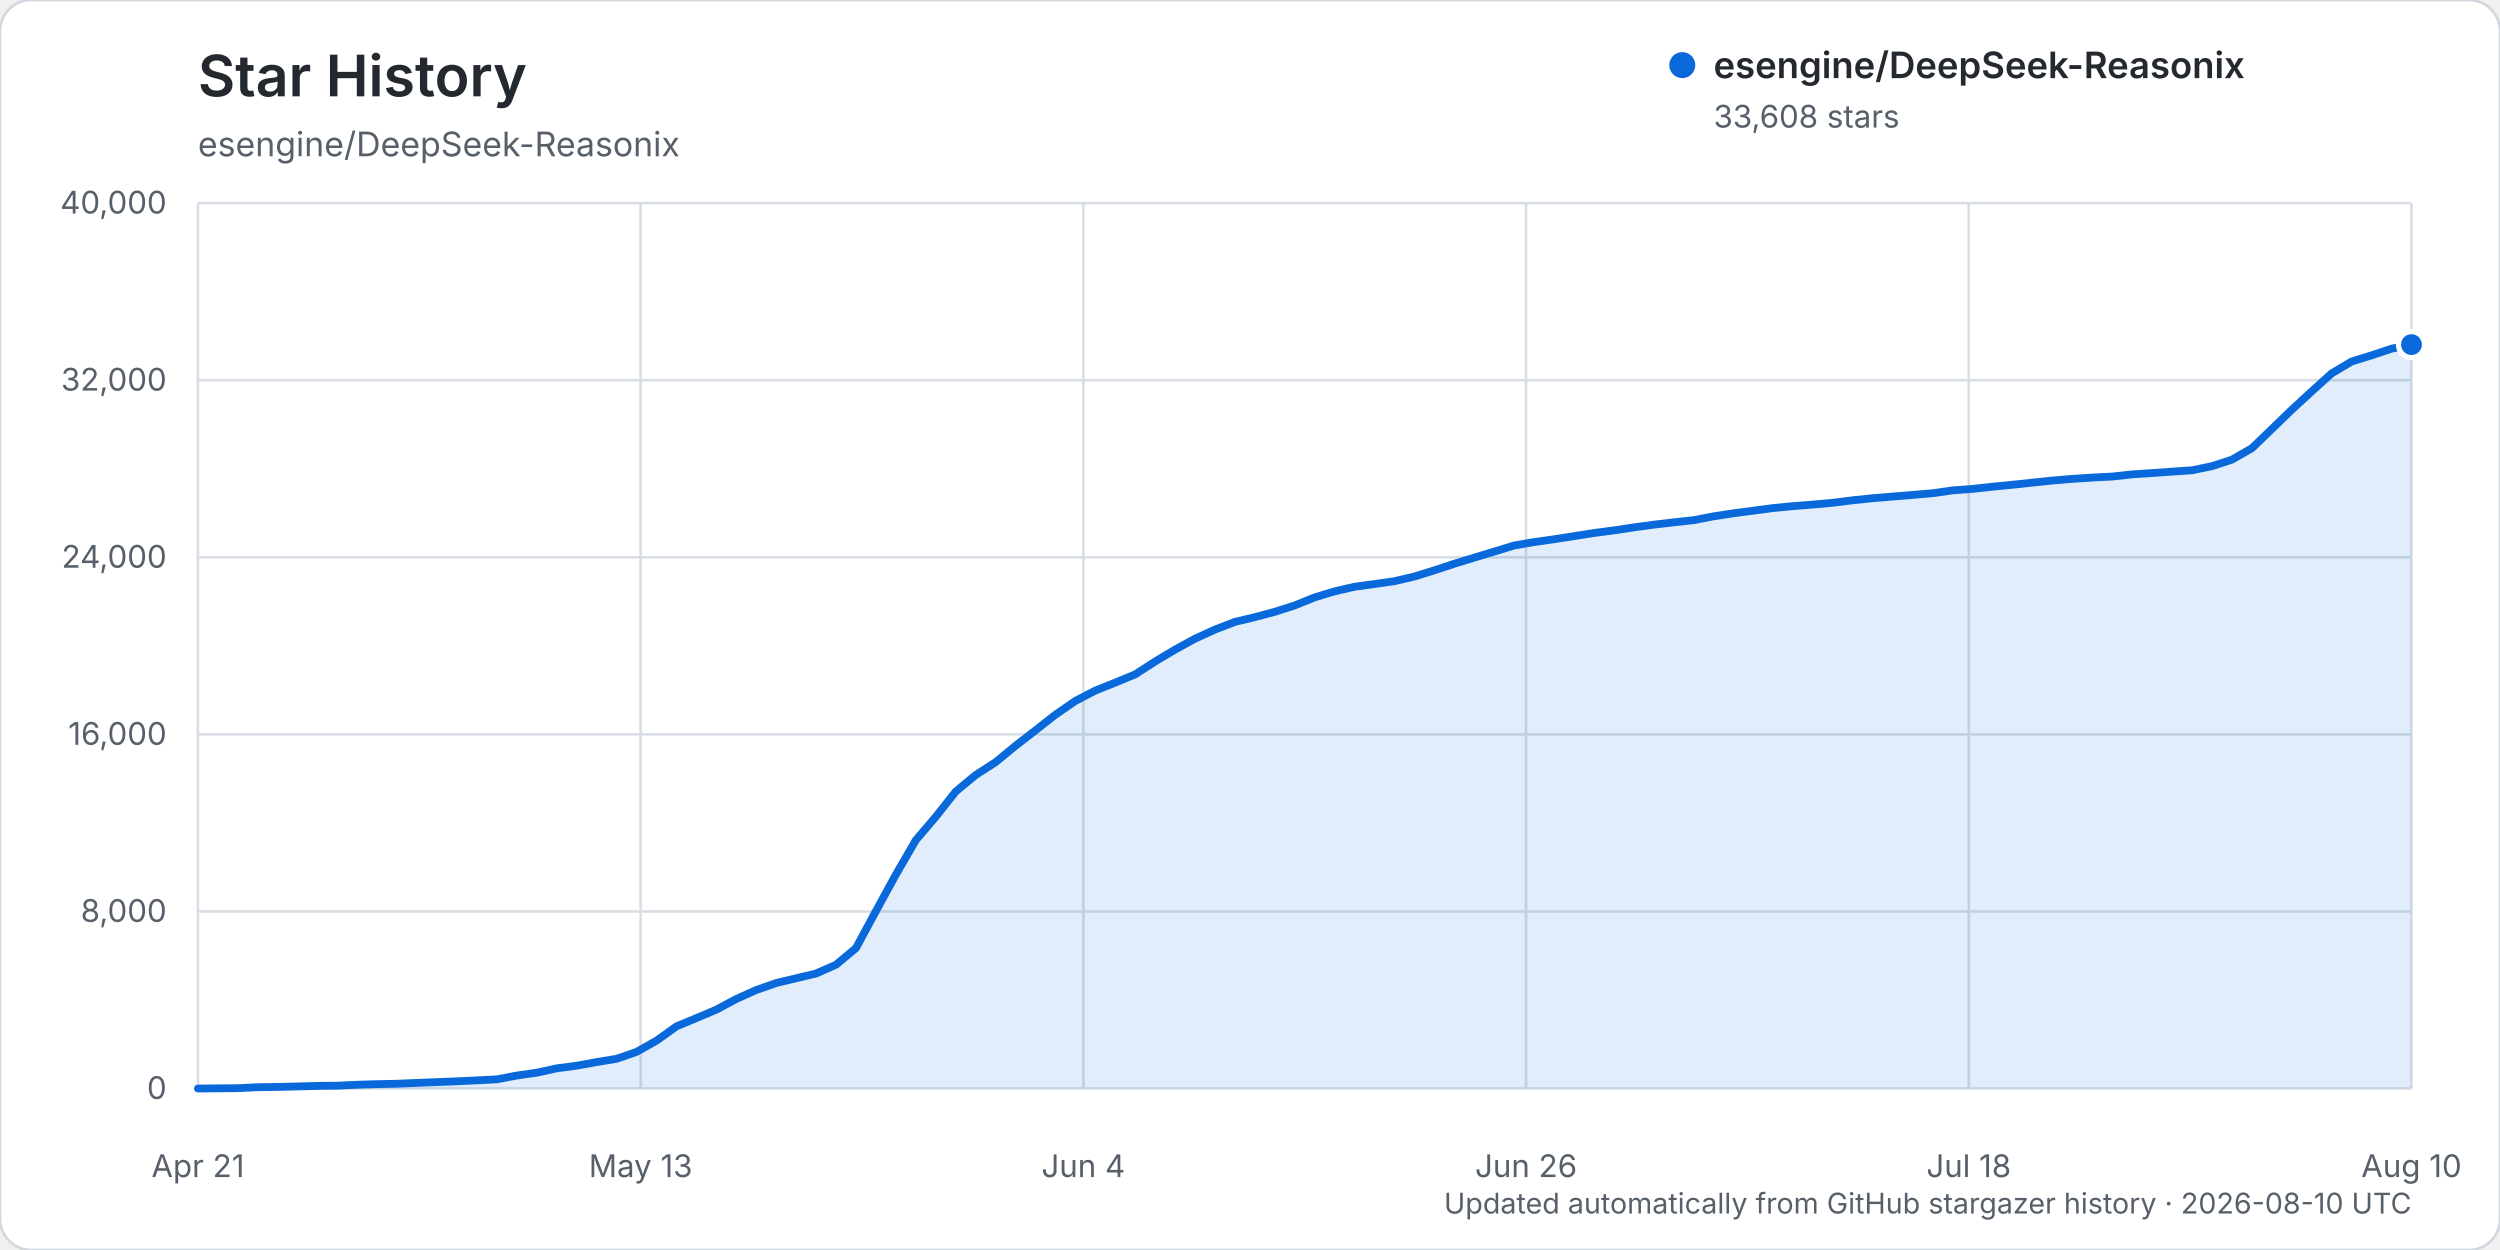
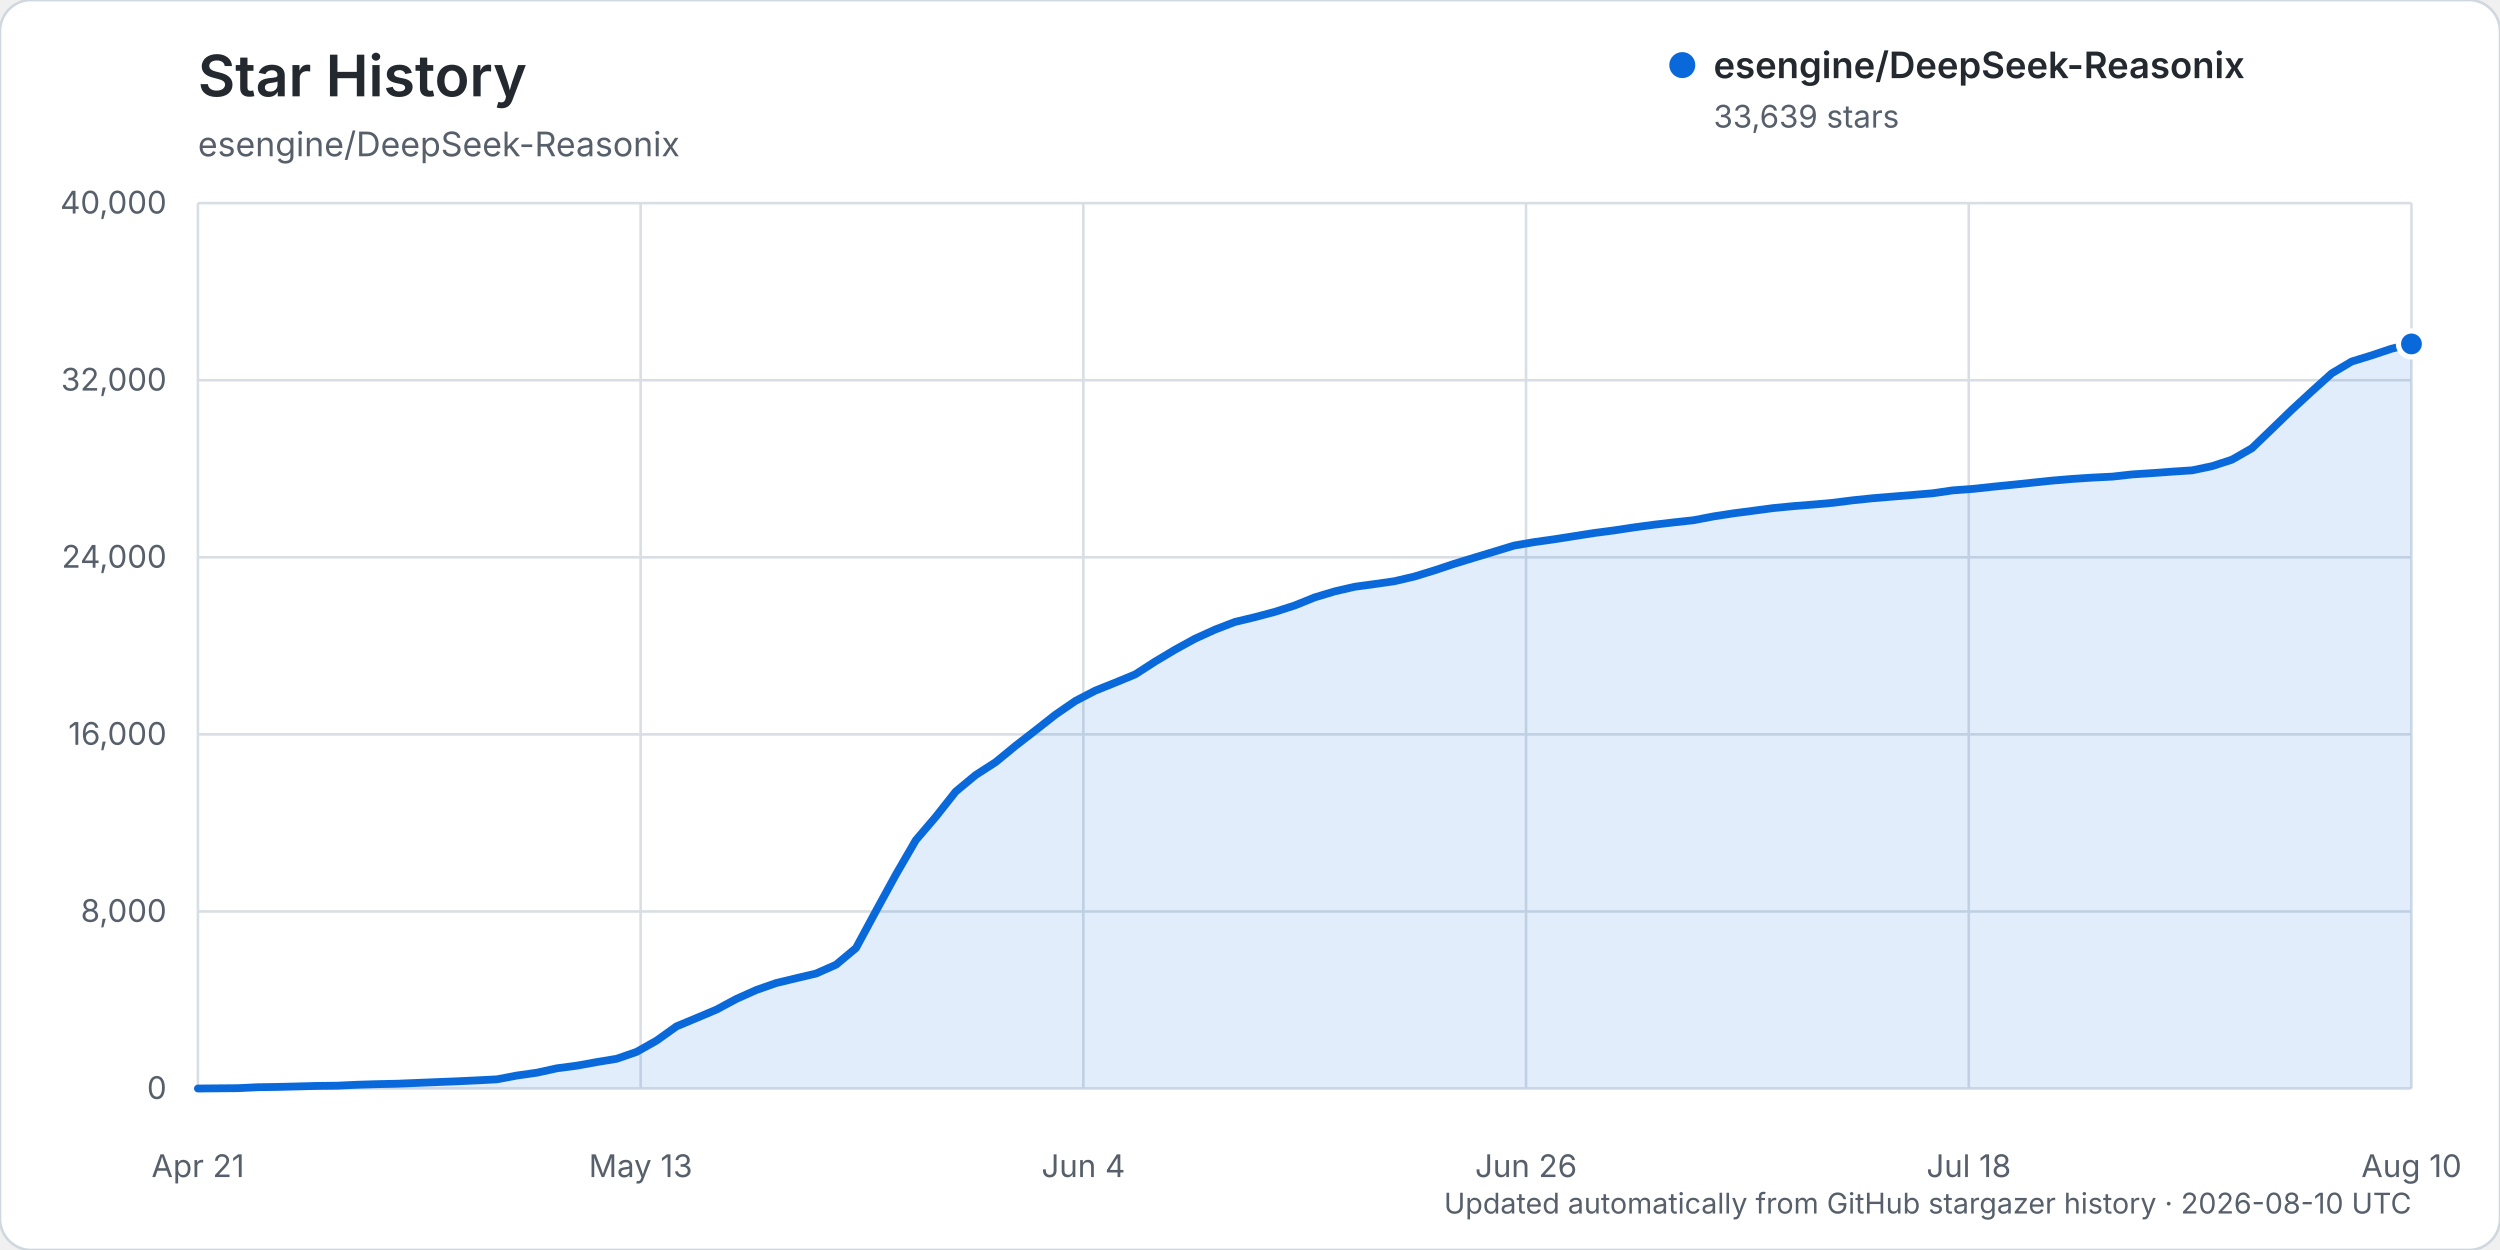
<svg xmlns="http://www.w3.org/2000/svg" width="960" height="480" viewBox="0 0 960 480" role="img" aria-labelledby="title description">
  <rect width="960" height="480" rx="12" fill="#ffffff" stroke="#d0d7de" />
  <text x="76" y="37" fill="#24292f" font-family="-apple-system, BlinkMacSystemFont, 'Segoe UI', sans-serif" font-size="22" font-weight="600">Star History</text>
  <text x="76" y="60" fill="#57606a" font-family="-apple-system, BlinkMacSystemFont, 'Segoe UI', sans-serif" font-size="13">esengine/DeepSeek-Reasonix</text>
  <g font-family="-apple-system, BlinkMacSystemFont, 'Segoe UI', sans-serif">
    <line x1="76" y1="418.00" x2="926" y2="418.00" stroke="#d8dee4" stroke-width="1" />
    <text x="64" y="422.00" text-anchor="end" fill="#57606a" font-size="12">0</text>
    <line x1="76" y1="350.00" x2="926" y2="350.00" stroke="#d8dee4" stroke-width="1" />
    <text x="64" y="354.00" text-anchor="end" fill="#57606a" font-size="12">8,000</text>
    <line x1="76" y1="282.00" x2="926" y2="282.00" stroke="#d8dee4" stroke-width="1" />
    <text x="64" y="286.00" text-anchor="end" fill="#57606a" font-size="12">16,000</text>
    <line x1="76" y1="214.00" x2="926" y2="214.00" stroke="#d8dee4" stroke-width="1" />
    <text x="64" y="218.00" text-anchor="end" fill="#57606a" font-size="12">24,000</text>
    <line x1="76" y1="146.00" x2="926" y2="146.00" stroke="#d8dee4" stroke-width="1" />
    <text x="64" y="150.00" text-anchor="end" fill="#57606a" font-size="12">32,000</text>
    <line x1="76" y1="78.00" x2="926" y2="78.00" stroke="#d8dee4" stroke-width="1" />
    <text x="64" y="82.00" text-anchor="end" fill="#57606a" font-size="12">40,000</text>
    <line x1="76.00" y1="78" x2="76.00" y2="418" stroke="#d8dee4" stroke-width="1" />
    <text x="76.00" y="452" text-anchor="middle" fill="#57606a" font-size="12">Apr 21</text>
    <line x1="246.00" y1="78" x2="246.00" y2="418" stroke="#d8dee4" stroke-width="1" />
    <text x="246.00" y="452" text-anchor="middle" fill="#57606a" font-size="12">May 13</text>
    <line x1="416.00" y1="78" x2="416.00" y2="418" stroke="#d8dee4" stroke-width="1" />
    <text x="416.00" y="452" text-anchor="middle" fill="#57606a" font-size="12">Jun 4</text>
    <line x1="586.00" y1="78" x2="586.00" y2="418" stroke="#d8dee4" stroke-width="1" />
    <text x="586.00" y="452" text-anchor="middle" fill="#57606a" font-size="12">Jun 26</text>
    <line x1="756.00" y1="78" x2="756.00" y2="418" stroke="#d8dee4" stroke-width="1" />
    <text x="756.00" y="452" text-anchor="middle" fill="#57606a" font-size="12">Jul 18</text>
    <line x1="926.00" y1="78" x2="926.00" y2="418" stroke="#d8dee4" stroke-width="1" />
    <text x="926.00" y="452" text-anchor="middle" fill="#57606a" font-size="12">Aug 10</text>
-     <path d="M76.00,417.99 L91.32,417.86 L98.97,417.49 L106.63,417.38 L114.29,417.19 L121.95,416.99 L129.60,416.90 L137.26,416.54 L144.92,416.31 L152.58,416.15 L160.23,415.83 L167.89,415.52 L175.55,415.22 L183.21,414.86 L190.86,414.46 L198.52,413.00 L206.18,411.91 L213.84,410.23 L221.50,409.22 L229.15,407.83 L236.81,406.57 L244.47,403.91 L252.13,399.59 L259.78,394.12 L267.44,390.93 L275.10,387.70 L282.76,383.59 L290.41,380.16 L298.07,377.48 L305.73,375.64 L313.39,373.83 L321.05,370.44 L328.70,364.05 L336.36,349.85 L344.02,335.84 L351.68,322.61 L359.33,313.65 L366.99,303.96 L374.65,297.61 L382.31,292.68 L389.96,286.38 L397.62,280.45 L405.28,274.44 L412.94,269.16 L420.59,265.19 L428.25,262.12 L435.91,258.96 L443.57,254.01 L451.23,249.44 L458.88,245.25 L466.54,241.76 L474.20,238.81 L481.86,236.98 L489.51,234.94 L497.17,232.49 L504.83,229.39 L512.49,227.08 L520.14,225.31 L527.80,224.27 L535.46,223.17 L543.12,221.38 L550.77,219.02 L558.43,216.48 L566.09,214.14 L573.75,211.82 L581.41,209.48 L589.06,208.15 L596.72,207.08 L604.38,205.88 L612.04,204.68 L619.69,203.67 L627.35,202.52 L635.01,201.48 L642.67,200.58 L650.32,199.75 L657.98,198.28 L665.64,197.10 L673.30,196.10 L680.95,195.08 L688.61,194.34 L696.27,193.74 L703.93,193.06 L711.59,192.09 L719.24,191.30 L726.90,190.67 L734.56,190.03 L742.22,189.39 L749.87,188.29 L757.53,187.73 L765.19,186.89 L772.85,186.14 L780.50,185.32 L788.16,184.52 L795.82,183.88 L803.48,183.38 L811.14,183.00 L818.79,182.15 L826.45,181.66 L834.11,181.10 L841.77,180.59 L849.42,179.00 L857.08,176.50 L864.74,172.10 L872.40,164.73 L880.05,157.33 L887.71,150.28 L895.37,143.37 L903.03,138.82 L910.68,136.45 L918.34,133.90 L926.00,132.33 L926.00,418.00 L76.00,418.00 Z" fill="#0969da" opacity="0.12" />
-     <path d="M76.00,417.99 L91.32,417.86 L98.97,417.49 L106.63,417.38 L114.29,417.19 L121.95,416.99 L129.60,416.90 L137.26,416.54 L144.92,416.31 L152.58,416.15 L160.23,415.83 L167.89,415.52 L175.55,415.22 L183.21,414.86 L190.86,414.46 L198.52,413.00 L206.18,411.91 L213.84,410.23 L221.50,409.22 L229.15,407.83 L236.81,406.57 L244.47,403.91 L252.13,399.59 L259.78,394.12 L267.44,390.93 L275.10,387.70 L282.76,383.59 L290.41,380.16 L298.07,377.48 L305.73,375.64 L313.39,373.83 L321.05,370.44 L328.70,364.05 L336.36,349.85 L344.02,335.84 L351.68,322.61 L359.33,313.65 L366.99,303.96 L374.65,297.61 L382.31,292.68 L389.96,286.38 L397.62,280.45 L405.28,274.44 L412.94,269.16 L420.59,265.19 L428.25,262.12 L435.91,258.96 L443.57,254.01 L451.23,249.44 L458.88,245.25 L466.54,241.76 L474.20,238.81 L481.86,236.98 L489.51,234.94 L497.17,232.49 L504.83,229.39 L512.49,227.08 L520.14,225.31 L527.80,224.27 L535.46,223.17 L543.12,221.38 L550.77,219.02 L558.43,216.48 L566.09,214.14 L573.75,211.82 L581.41,209.48 L589.06,208.15 L596.72,207.08 L604.38,205.88 L612.04,204.68 L619.69,203.67 L627.35,202.52 L635.01,201.48 L642.67,200.58 L650.32,199.75 L657.98,198.28 L665.64,197.10 L673.30,196.10 L680.95,195.08 L688.61,194.34 L696.27,193.74 L703.93,193.06 L711.59,192.09 L719.24,191.30 L726.90,190.67 L734.56,190.03 L742.22,189.39 L749.87,188.29 L757.53,187.73 L765.19,186.89 L772.85,186.14 L780.50,185.32 L788.16,184.52 L795.82,183.88 L803.48,183.38 L811.14,183.00 L818.79,182.15 L826.45,181.66 L834.11,181.10 L841.77,180.59 L849.42,179.00 L857.08,176.50 L864.74,172.10 L872.40,164.73 L880.05,157.33 L887.71,150.28 L895.37,143.37 L903.03,138.82 L910.68,136.45 L918.34,133.90 L926.00,132.33" fill="none" stroke="#0969da" stroke-width="3" stroke-linecap="round" stroke-linejoin="round" />
-     <circle cx="926.00" cy="132.33" r="5" fill="#0969da" stroke="#ffffff" stroke-width="2" />
+     <path d="M76.00,417.99 L91.32,417.86 L98.97,417.49 L106.63,417.38 L114.29,417.19 L121.95,416.99 L129.60,416.90 L137.26,416.54 L144.92,416.31 L152.58,416.15 L160.23,415.83 L167.89,415.52 L175.55,415.22 L183.21,414.86 L190.86,414.46 L198.52,413.00 L206.18,411.91 L213.84,410.23 L221.50,409.22 L229.15,407.83 L236.81,406.57 L244.47,403.91 L252.13,399.59 L259.78,394.12 L267.44,390.93 L275.10,387.70 L282.76,383.59 L290.41,380.16 L298.07,377.48 L305.73,375.64 L313.39,373.83 L321.05,370.44 L328.70,364.05 L336.36,349.85 L344.02,335.84 L351.68,322.62 L359.33,313.66 L366.99,303.97 L374.65,297.61 L382.31,292.68 L389.96,286.39 L397.62,280.46 L405.28,274.44 L412.94,269.17 L420.59,265.20 L428.25,262.13 L435.91,258.97 L443.57,254.03 L451.23,249.46 L458.88,245.26 L466.54,241.78 L474.20,238.83 L481.86,236.99 L489.51,234.96 L497.17,232.50 L504.83,229.40 L512.49,227.10 L520.14,225.33 L527.80,224.28 L535.46,223.19 L543.12,221.39 L550.77,219.04 L558.43,216.50 L566.09,214.15 L573.75,211.83 L581.41,209.50 L589.06,208.17 L596.72,207.10 L604.38,205.90 L612.04,204.69 L619.69,203.69 L627.35,202.53 L635.01,201.50 L642.67,200.60 L650.32,199.77 L657.98,198.30 L665.64,197.12 L673.30,196.12 L680.95,195.10 L688.61,194.36 L696.27,193.75 L703.93,193.07 L711.59,192.10 L719.24,191.31 L726.90,190.68 L734.56,190.05 L742.22,189.41 L749.87,188.30 L757.53,187.75 L765.19,186.91 L772.85,186.15 L780.50,185.34 L788.16,184.54 L795.82,183.90 L803.48,183.40 L811.14,183.02 L818.79,182.17 L826.45,181.67 L834.11,181.11 L841.77,180.61 L849.42,179.01 L857.08,176.51 L864.74,172.12 L872.40,164.75 L880.05,157.35 L887.71,150.29 L895.37,143.38 L903.03,138.83 L910.68,136.47 L918.34,133.91 L926.00,132.07 L926.00,418.00 L76.00,418.00 Z" fill="#0969da" opacity="0.12" />
+     <path d="M76.00,417.99 L91.32,417.86 L98.97,417.49 L106.63,417.38 L114.29,417.19 L121.95,416.99 L129.60,416.90 L137.26,416.54 L144.92,416.31 L152.58,416.15 L160.23,415.83 L167.89,415.52 L175.55,415.22 L183.21,414.86 L190.86,414.46 L198.52,413.00 L206.18,411.91 L213.84,410.23 L221.50,409.22 L229.15,407.83 L236.81,406.57 L244.47,403.91 L252.13,399.59 L259.78,394.12 L267.44,390.93 L275.10,387.70 L282.76,383.59 L290.41,380.16 L298.07,377.48 L305.73,375.64 L313.39,373.83 L321.05,370.44 L328.70,364.05 L336.36,349.85 L344.02,335.84 L351.68,322.62 L359.33,313.66 L366.99,303.97 L374.65,297.61 L382.31,292.68 L389.96,286.39 L397.62,280.46 L405.28,274.44 L412.94,269.17 L420.59,265.20 L428.25,262.13 L435.91,258.97 L443.57,254.03 L451.23,249.46 L458.88,245.26 L466.54,241.78 L474.20,238.83 L481.86,236.99 L489.51,234.96 L497.17,232.50 L504.83,229.40 L512.49,227.10 L520.14,225.33 L527.80,224.28 L535.46,223.19 L543.12,221.39 L550.77,219.04 L558.43,216.50 L566.09,214.15 L573.75,211.83 L581.41,209.50 L589.06,208.17 L596.72,207.10 L604.38,205.90 L612.04,204.69 L619.69,203.69 L627.35,202.53 L635.01,201.50 L642.67,200.60 L650.32,199.77 L657.98,198.30 L665.64,197.12 L673.30,196.12 L680.95,195.10 L688.61,194.36 L696.27,193.75 L703.93,193.07 L711.59,192.10 L719.24,191.31 L726.90,190.68 L734.56,190.05 L742.22,189.41 L749.87,188.30 L757.53,187.75 L765.19,186.91 L772.85,186.15 L780.50,185.34 L788.16,184.54 L795.82,183.90 L803.48,183.40 L811.14,183.02 L818.79,182.17 L826.45,181.67 L834.11,181.11 L841.77,180.61 L849.42,179.01 L857.08,176.51 L864.74,172.12 L872.40,164.75 L880.05,157.35 L887.71,150.29 L895.37,143.38 L903.03,138.83 L910.68,136.47 L918.34,133.91 L926.00,132.07" fill="none" stroke="#0969da" stroke-width="3" stroke-linecap="round" stroke-linejoin="round" />
+     <circle cx="926.00" cy="132.07" r="5" fill="#0969da" stroke="#ffffff" stroke-width="2" />
    <g transform="translate(646, 25)">
      <circle cx="0" cy="0" r="5" fill="#0969da" />
      <text x="12" y="5" fill="#24292f" font-size="14" font-weight="600">esengine/DeepSeek-Reasonix</text>
-       <text x="12" y="24" fill="#57606a" font-size="12">33,608 stars</text>
+       <text x="12" y="24" fill="#57606a" font-size="12">33,639 stars</text>
    </g>
    <text x="926" y="466" text-anchor="end" fill="#57606a" font-size="11">Updated automatically from GitHub stargazer history · 2026-08-10 UTC</text>
  </g>
</svg>
